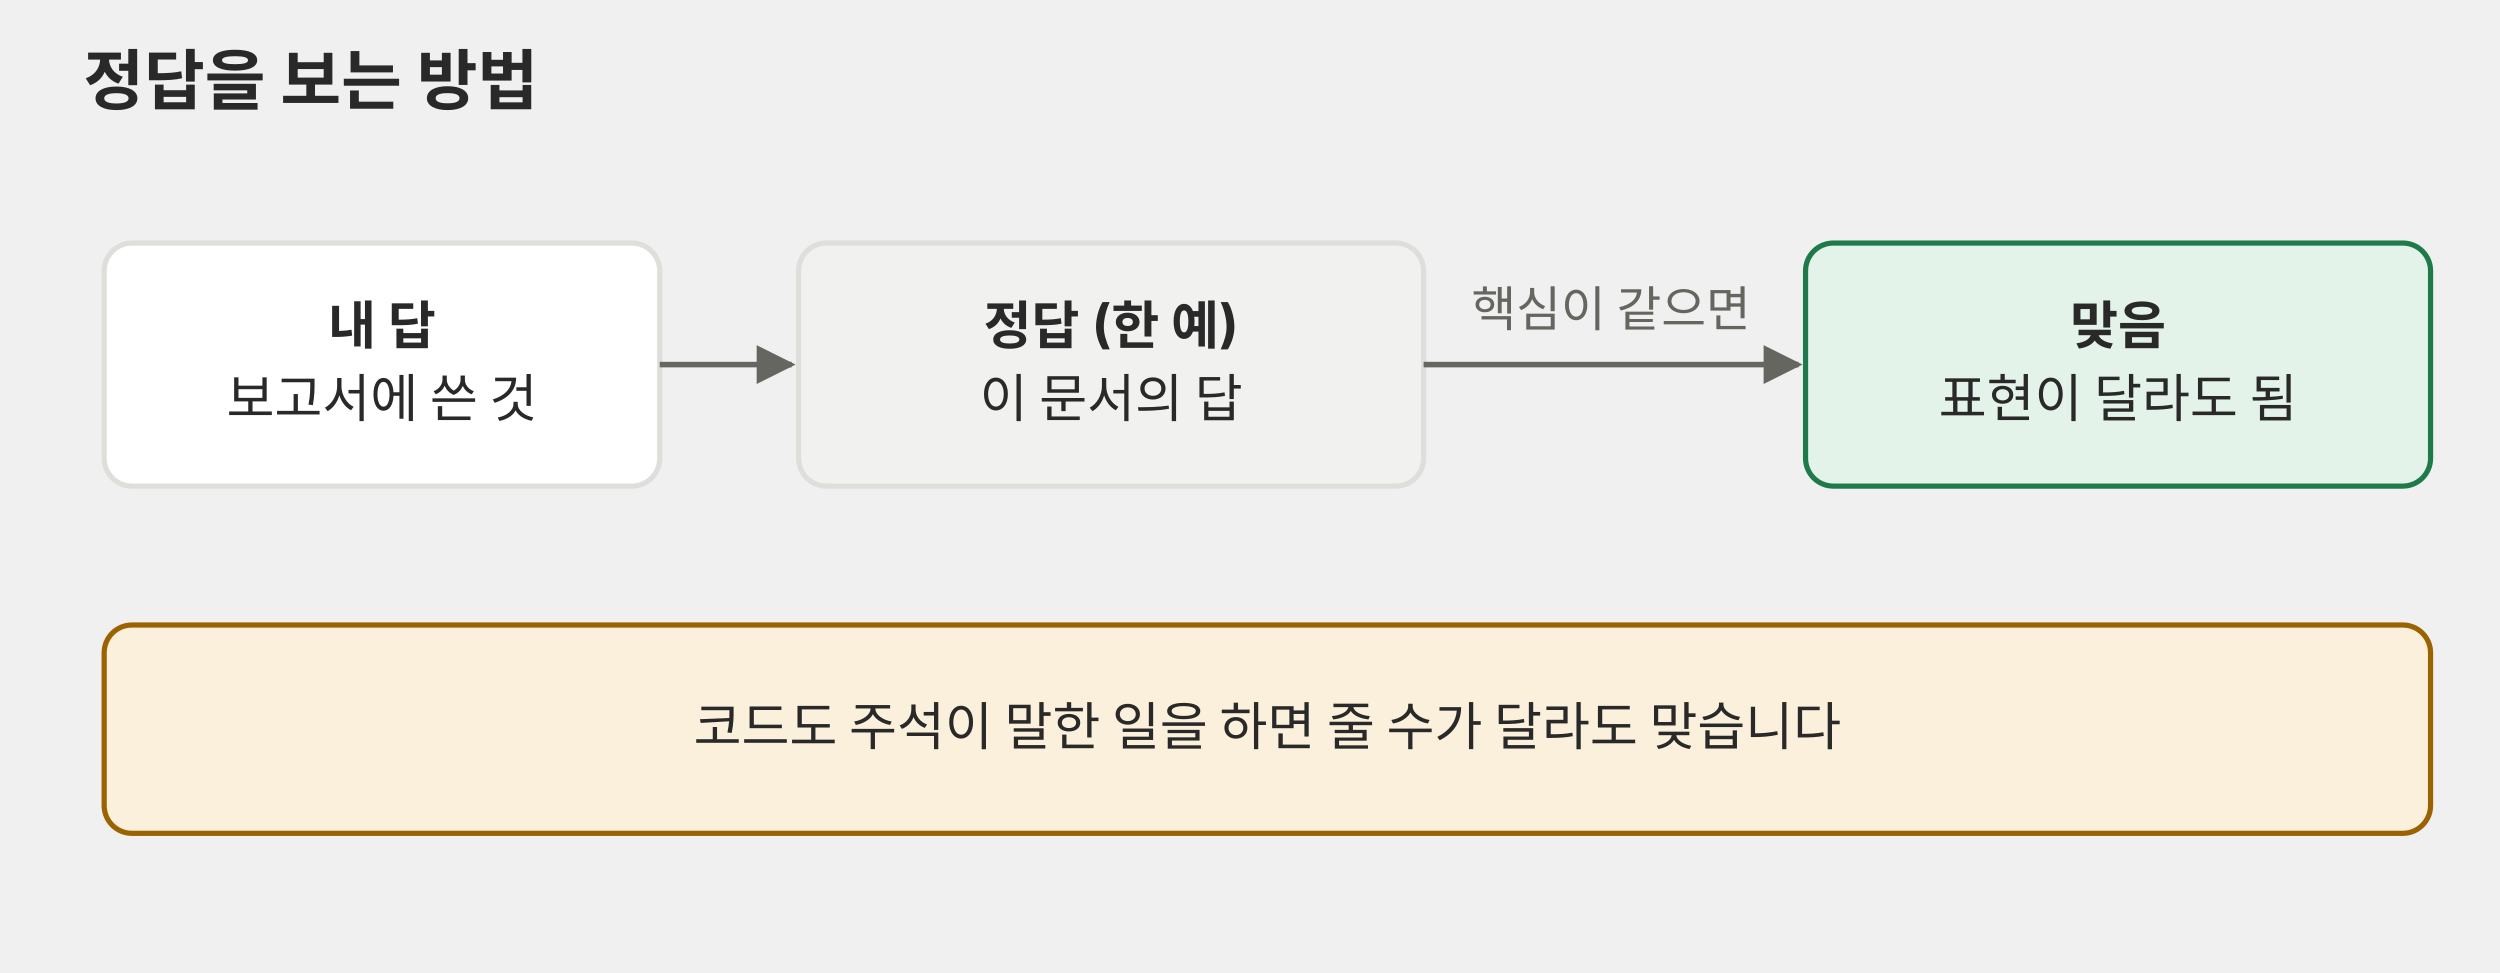
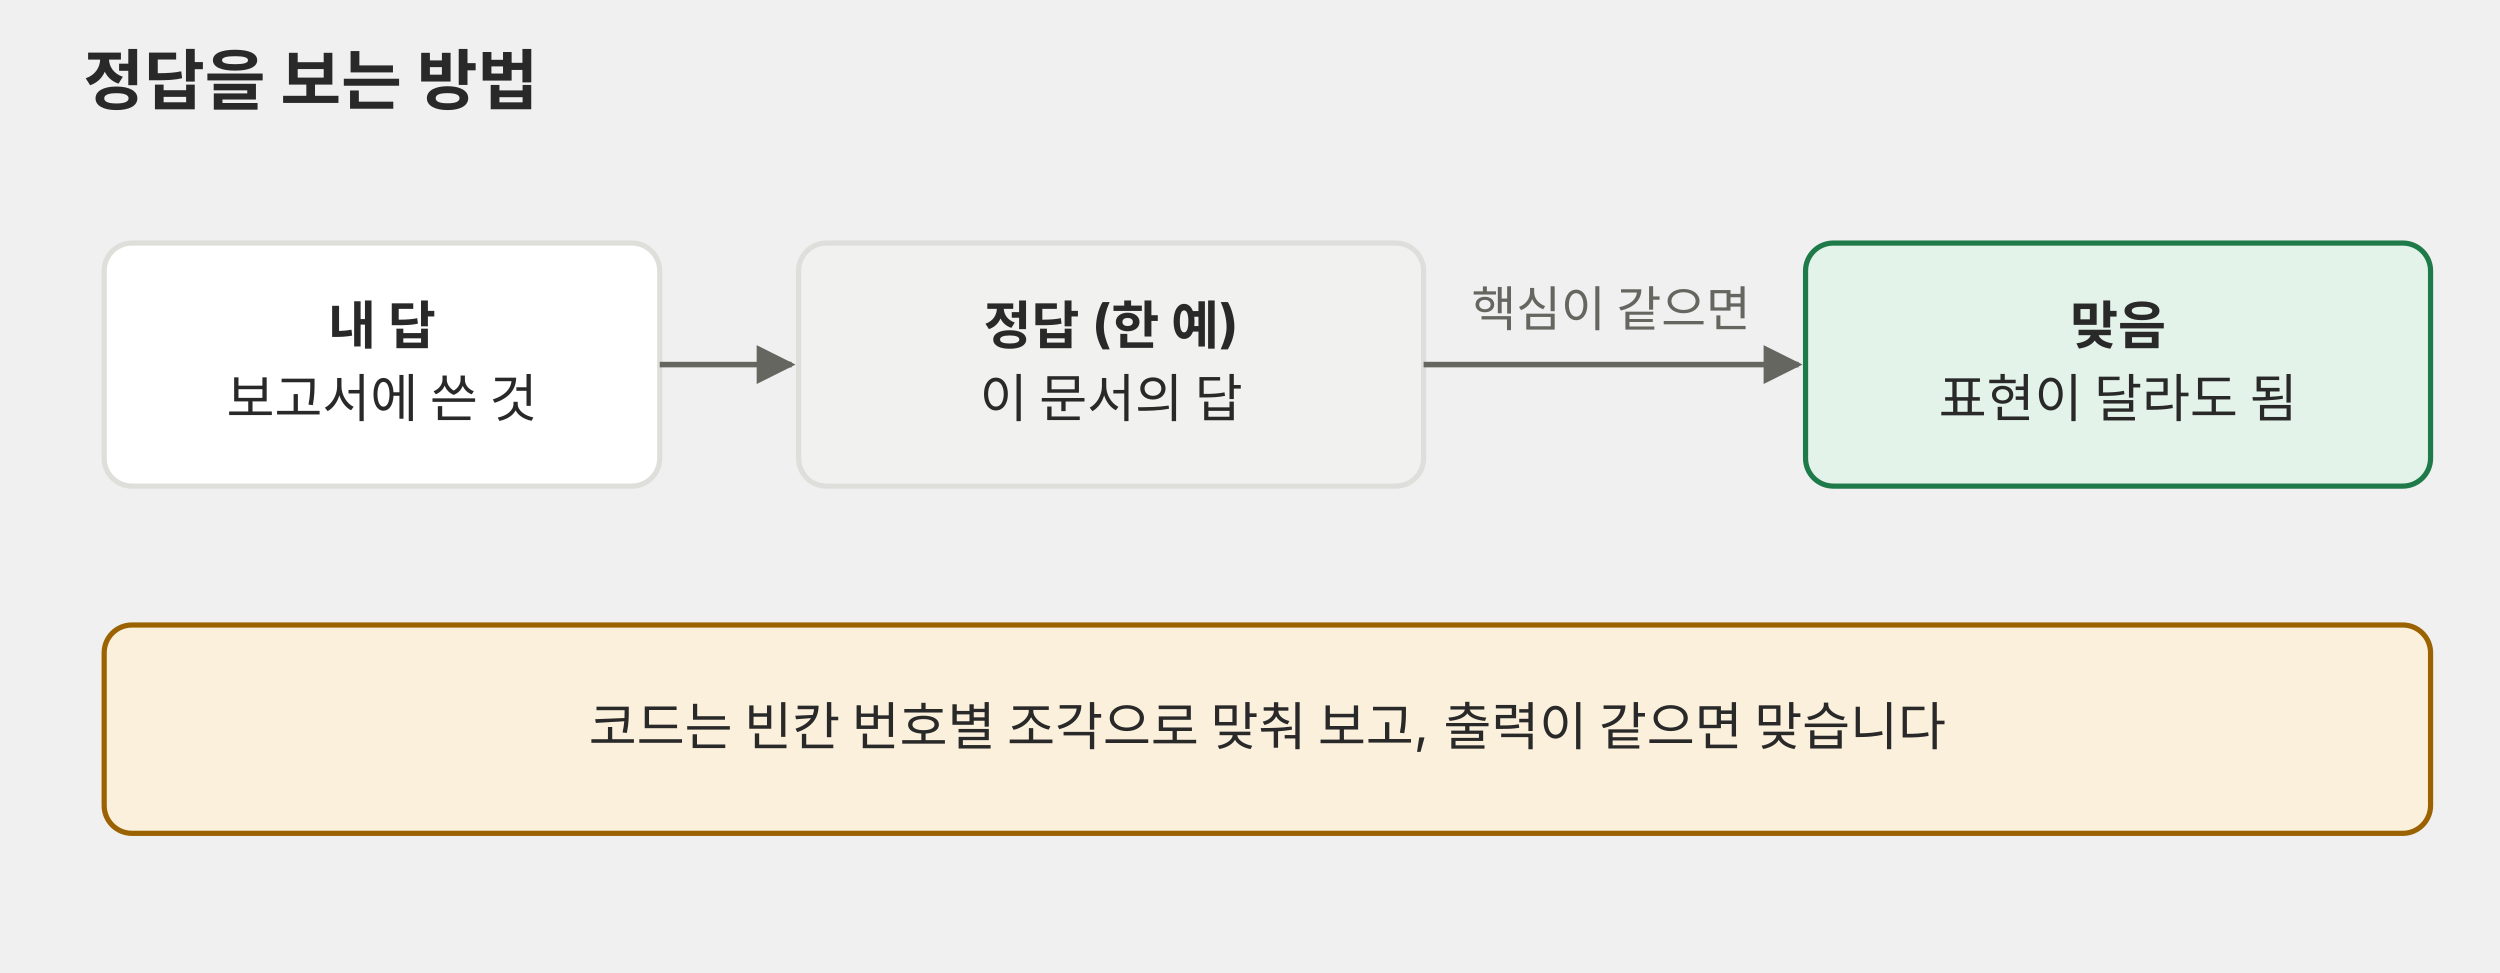
<svg xmlns="http://www.w3.org/2000/svg" viewBox="0 0 720 280" role="img" font-family="Pretendard, 'Noto Sans KR', -apple-system, 'Segoe UI', sans-serif">
  <defs>
    <marker id="a-p01" viewBox="0 0 10 10" refX="9" refY="5" markerWidth="7" markerHeight="7" orient="auto-start-reverse">
      <path d="M0 0L10 5L0 10z" fill="#666660" />
    </marker>
  </defs>
  <text x="24" y="30" font-size="19" fill="#292929" text-anchor="start" font-weight="700">정답을 보는 방법</text>
  <rect x="30" y="70" width="160" height="70" rx="8" fill="#ffffff" stroke="#dededb" stroke-width="1.5" />
  <text x="110" y="99.1" font-size="15" fill="#292929" text-anchor="middle" font-weight="700">내 답</text>
  <text x="110" y="120.1" font-size="15" fill="#292929" text-anchor="middle">보고서에 쓴 것</text>
  <line x1="190" y1="105" x2="228" y2="105" stroke="#666660" stroke-width="1.6" marker-end="url(#a-p01)" />
  <rect x="230" y="70" width="180" height="70" rx="8" fill="#f1f1ef" stroke="#dededb" stroke-width="1.5" />
  <text x="320" y="99.1" font-size="15" fill="#292929" text-anchor="middle" font-weight="700">정답 (한 예)</text>
  <text x="320" y="120.1" font-size="15" fill="#292929" text-anchor="middle">이 문서의 답</text>
  <line x1="410" y1="105" x2="518" y2="105" stroke="#666660" stroke-width="1.6" marker-end="url(#a-p01)" />
  <text x="464" y="94" font-size="14" fill="#666660" text-anchor="middle">핵심이 같으면</text>
  <rect x="520" y="70" width="180" height="70" rx="8" fill="#e4f3ea" stroke="#1f7a4a" stroke-width="1.5" />
  <text x="610" y="99.1" font-size="15" fill="#292929" text-anchor="middle" font-weight="700">맞음</text>
  <text x="610" y="120.1" font-size="15" fill="#292929" text-anchor="middle">표현이 달라도 됨</text>
  <rect x="30" y="180" width="670" height="60" rx="8" fill="#fbf0dc" stroke="#9a6200" stroke-width="1.5" />
-   <text x="365" y="214.6" font-size="15" fill="#292929" text-anchor="middle">코드도 주석이 말한 일을 하면 줄 수가 달라도 맞습니다</text>
+   <text x="365" y="214.6" font-size="15" fill="#292929" text-anchor="middle">코드는 빈칸 번호별 조각으로 맞춰 보고, 출력이 같으면 맞습니다</text>
</svg>
